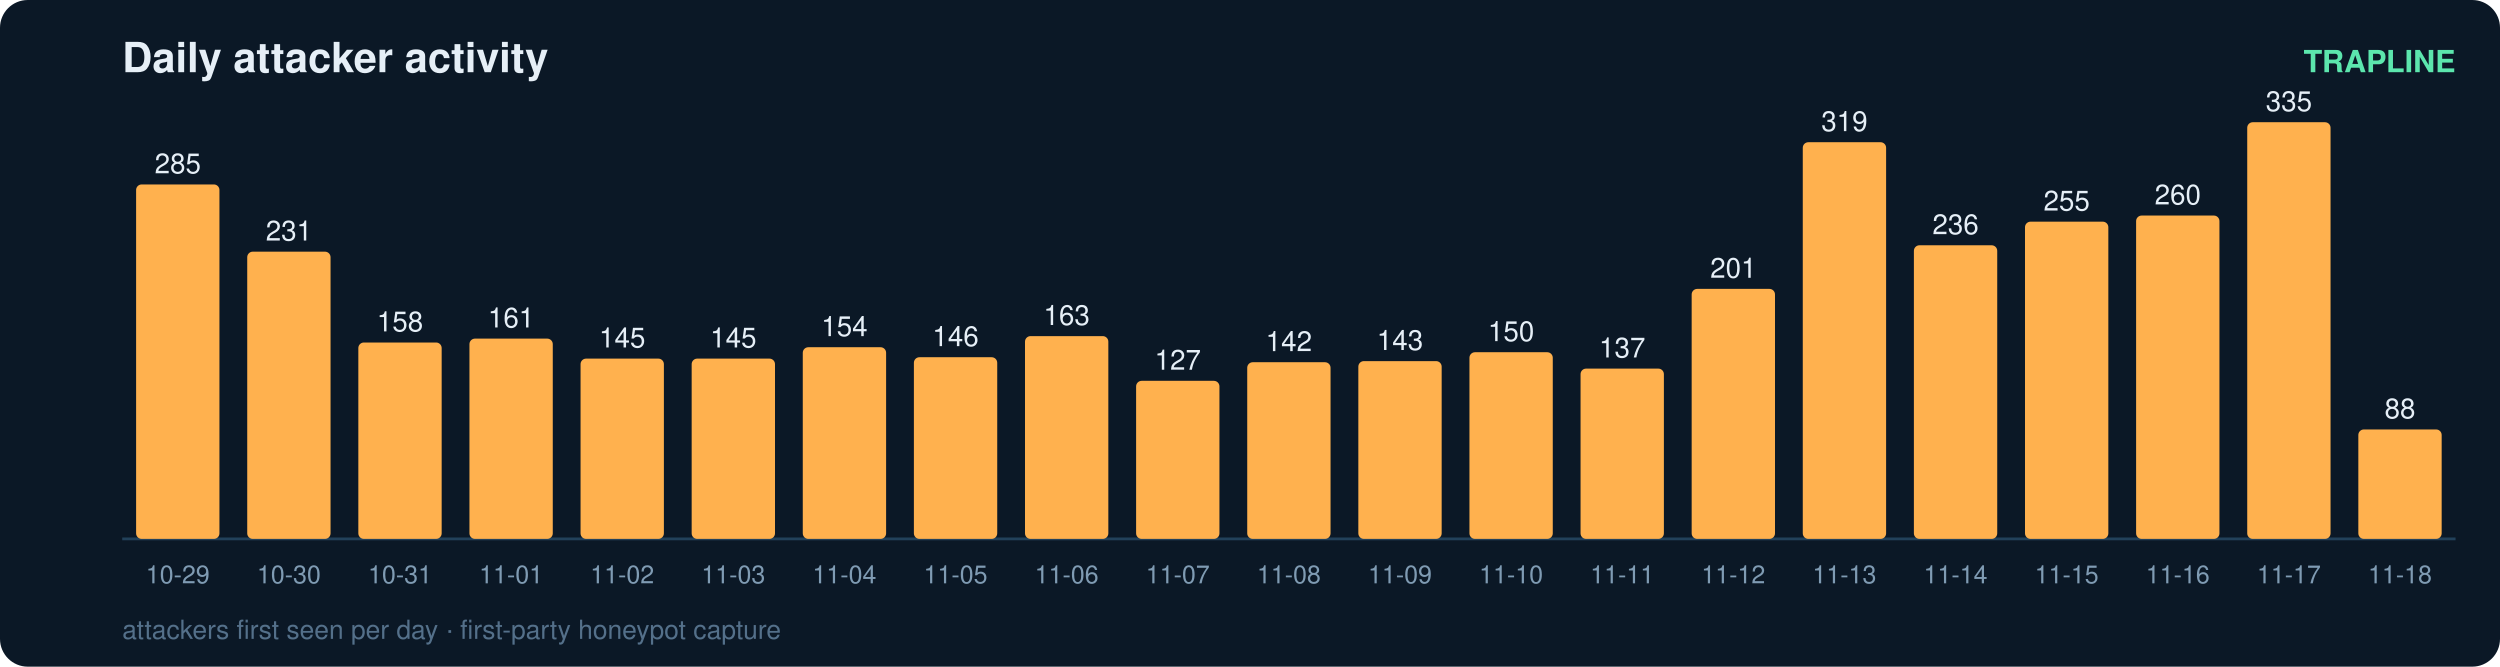
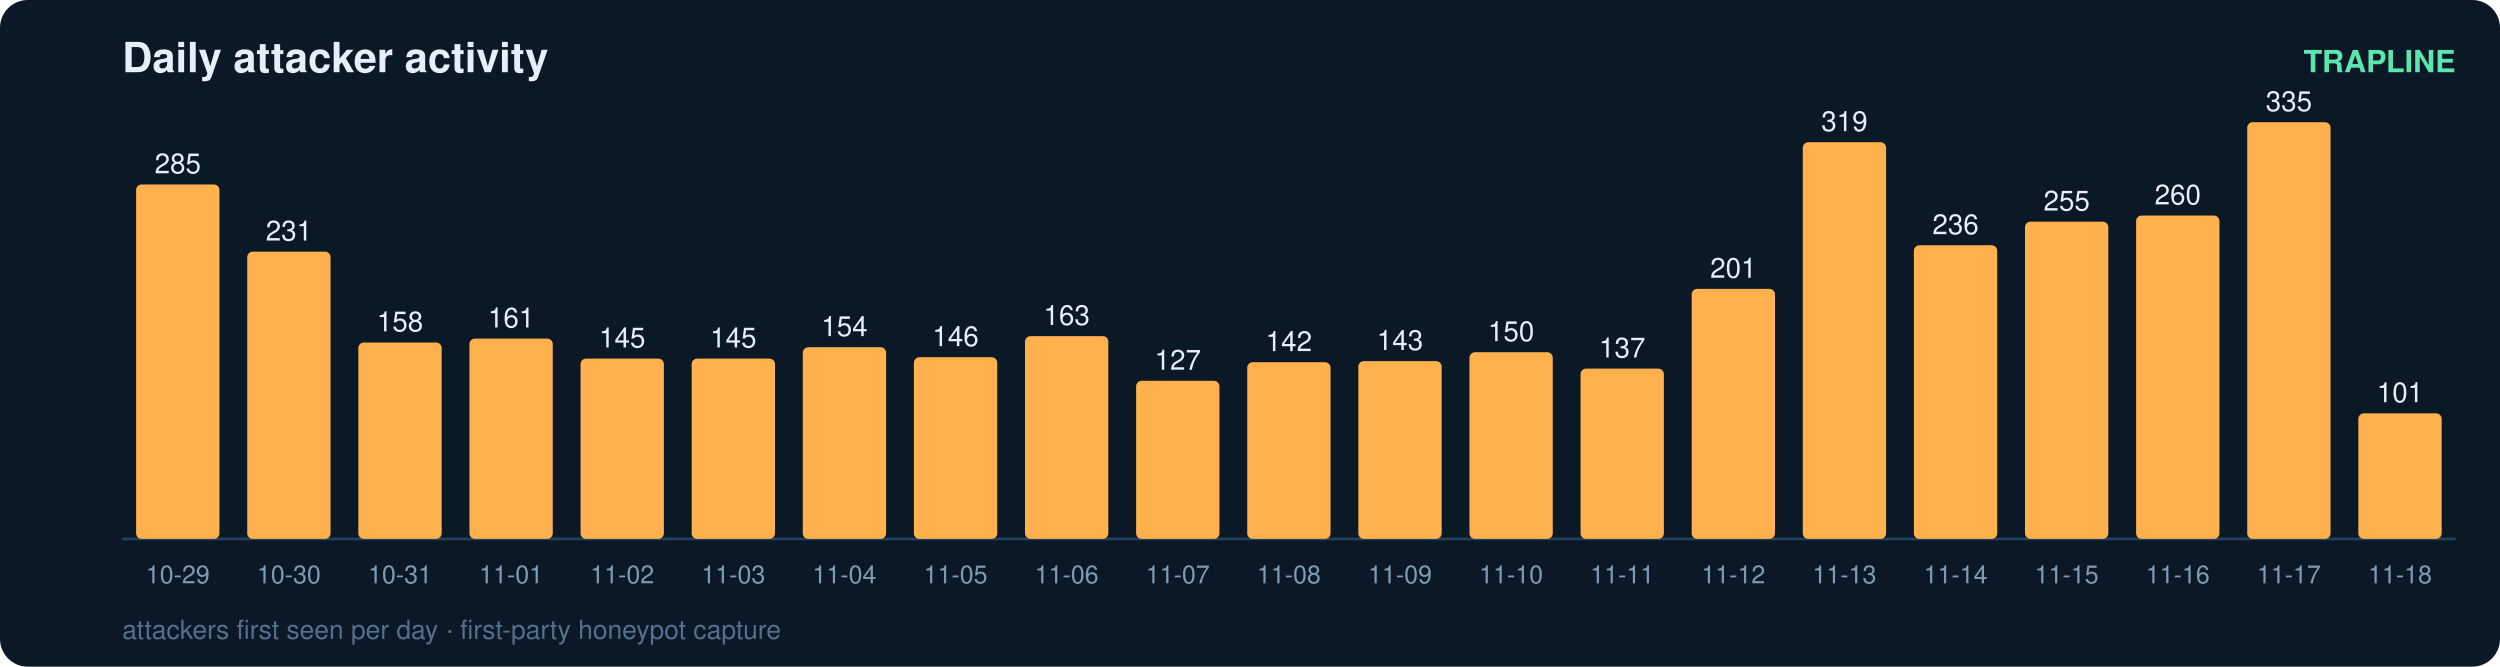
<svg xmlns="http://www.w3.org/2000/svg" width="900" height="240" viewBox="0 0 900 240" font-family="ui-sans-serif,Segoe UI,Helvetica,Arial">
  <rect width="900" height="240" rx="10" fill="#0b1826" />
  <text x="44" y="26" fill="#e6eff7" font-size="15" font-weight="700">Daily attacker activity</text>
  <text x="884" y="26" fill="#5ce6ad" font-size="11" text-anchor="end" font-weight="600">TRAPLINE</text>
  <line x1="44" y1="194" x2="884" y2="194" stroke="#22415a" stroke-width="1" />
  <rect x="49" y="66.4" width="30" height="127.6" rx="2" fill="#ffb14e" />
  <text x="64.0" y="62.4" fill="#e6eff7" font-size="10" text-anchor="middle" font-variant-numeric="tabular-nums">285</text>
  <text x="64.0" y="210.0" fill="#7f9bb3" font-size="9" text-anchor="middle">10-29</text>
  <rect x="89" y="90.6" width="30" height="103.4" rx="2" fill="#ffb14e" />
  <text x="104.0" y="86.6" fill="#e6eff7" font-size="10" text-anchor="middle" font-variant-numeric="tabular-nums">231</text>
  <text x="104.0" y="210.0" fill="#7f9bb3" font-size="9" text-anchor="middle">10-30</text>
  <rect x="129" y="123.3" width="30" height="70.7" rx="2" fill="#ffb14e" />
  <text x="144.0" y="119.3" fill="#e6eff7" font-size="10" text-anchor="middle" font-variant-numeric="tabular-nums">158</text>
  <text x="144.0" y="210.0" fill="#7f9bb3" font-size="9" text-anchor="middle">10-31</text>
  <rect x="169" y="121.9" width="30" height="72.1" rx="2" fill="#ffb14e" />
  <text x="184.0" y="117.9" fill="#e6eff7" font-size="10" text-anchor="middle" font-variant-numeric="tabular-nums">161</text>
  <text x="184.0" y="210.0" fill="#7f9bb3" font-size="9" text-anchor="middle">11-01</text>
  <rect x="209" y="129.1" width="30" height="64.9" rx="2" fill="#ffb14e" />
  <text x="224.0" y="125.1" fill="#e6eff7" font-size="10" text-anchor="middle" font-variant-numeric="tabular-nums">145</text>
  <text x="224.0" y="210.0" fill="#7f9bb3" font-size="9" text-anchor="middle">11-02</text>
  <rect x="249" y="129.1" width="30" height="64.9" rx="2" fill="#ffb14e" />
  <text x="264.0" y="125.1" fill="#e6eff7" font-size="10" text-anchor="middle" font-variant-numeric="tabular-nums">145</text>
  <text x="264.0" y="210.0" fill="#7f9bb3" font-size="9" text-anchor="middle">11-03</text>
  <rect x="289" y="125.0" width="30" height="69.0" rx="2" fill="#ffb14e" />
  <text x="304.0" y="121.0" fill="#e6eff7" font-size="10" text-anchor="middle" font-variant-numeric="tabular-nums">154</text>
  <text x="304.0" y="210.0" fill="#7f9bb3" font-size="9" text-anchor="middle">11-04</text>
  <rect x="329" y="128.6" width="30" height="65.4" rx="2" fill="#ffb14e" />
  <text x="344.0" y="124.6" fill="#e6eff7" font-size="10" text-anchor="middle" font-variant-numeric="tabular-nums">146</text>
  <text x="344.0" y="210.0" fill="#7f9bb3" font-size="9" text-anchor="middle">11-05</text>
  <rect x="369" y="121.0" width="30" height="73.0" rx="2" fill="#ffb14e" />
  <text x="384.0" y="117.0" fill="#e6eff7" font-size="10" text-anchor="middle" font-variant-numeric="tabular-nums">163</text>
  <text x="384.0" y="210.0" fill="#7f9bb3" font-size="9" text-anchor="middle">11-06</text>
  <rect x="409" y="137.1" width="30" height="56.9" rx="2" fill="#ffb14e" />
  <text x="424.0" y="133.1" fill="#e6eff7" font-size="10" text-anchor="middle" font-variant-numeric="tabular-nums">127</text>
  <text x="424.0" y="210.0" fill="#7f9bb3" font-size="9" text-anchor="middle">11-07</text>
  <rect x="449" y="130.4" width="30" height="63.6" rx="2" fill="#ffb14e" />
  <text x="464.0" y="126.4" fill="#e6eff7" font-size="10" text-anchor="middle" font-variant-numeric="tabular-nums">142</text>
  <text x="464.0" y="210.0" fill="#7f9bb3" font-size="9" text-anchor="middle">11-08</text>
  <rect x="489" y="130.0" width="30" height="64.0" rx="2" fill="#ffb14e" />
  <text x="504.0" y="126.0" fill="#e6eff7" font-size="10" text-anchor="middle" font-variant-numeric="tabular-nums">143</text>
  <text x="504.0" y="210.0" fill="#7f9bb3" font-size="9" text-anchor="middle">11-09</text>
  <rect x="529" y="126.8" width="30" height="67.2" rx="2" fill="#ffb14e" />
  <text x="544.0" y="122.8" fill="#e6eff7" font-size="10" text-anchor="middle" font-variant-numeric="tabular-nums">150</text>
  <text x="544.0" y="210.0" fill="#7f9bb3" font-size="9" text-anchor="middle">11-10</text>
  <rect x="569" y="132.7" width="30" height="61.3" rx="2" fill="#ffb14e" />
  <text x="584.0" y="128.7" fill="#e6eff7" font-size="10" text-anchor="middle" font-variant-numeric="tabular-nums">137</text>
  <text x="584.0" y="210.0" fill="#7f9bb3" font-size="9" text-anchor="middle">11-11</text>
  <rect x="609" y="104.0" width="30" height="90.0" rx="2" fill="#ffb14e" />
  <text x="624.0" y="100.0" fill="#e6eff7" font-size="10" text-anchor="middle" font-variant-numeric="tabular-nums">201</text>
  <text x="624.0" y="210.0" fill="#7f9bb3" font-size="9" text-anchor="middle">11-12</text>
  <rect x="649" y="51.2" width="30" height="142.8" rx="2" fill="#ffb14e" />
  <text x="664.0" y="47.2" fill="#e6eff7" font-size="10" text-anchor="middle" font-variant-numeric="tabular-nums">319</text>
  <text x="664.0" y="210.0" fill="#7f9bb3" font-size="9" text-anchor="middle">11-13</text>
  <rect x="689" y="88.3" width="30" height="105.7" rx="2" fill="#ffb14e" />
  <text x="704.0" y="84.3" fill="#e6eff7" font-size="10" text-anchor="middle" font-variant-numeric="tabular-nums">236</text>
  <text x="704.0" y="210.0" fill="#7f9bb3" font-size="9" text-anchor="middle">11-14</text>
  <rect x="729" y="79.8" width="30" height="114.2" rx="2" fill="#ffb14e" />
  <text x="744.0" y="75.8" fill="#e6eff7" font-size="10" text-anchor="middle" font-variant-numeric="tabular-nums">255</text>
  <text x="744.0" y="210.0" fill="#7f9bb3" font-size="9" text-anchor="middle">11-15</text>
  <rect x="769" y="77.6" width="30" height="116.4" rx="2" fill="#ffb14e" />
  <text x="784.0" y="73.6" fill="#e6eff7" font-size="10" text-anchor="middle" font-variant-numeric="tabular-nums">260</text>
  <text x="784.0" y="210.0" fill="#7f9bb3" font-size="9" text-anchor="middle">11-16</text>
  <rect x="809" y="44.0" width="30" height="150.0" rx="2" fill="#ffb14e" />
  <text x="824.0" y="40.0" fill="#e6eff7" font-size="10" text-anchor="middle" font-variant-numeric="tabular-nums">335</text>
  <text x="824.0" y="210.0" fill="#7f9bb3" font-size="9" text-anchor="middle">11-17</text>
-   <rect x="849" y="154.6" width="30" height="39.4" rx="2" fill="#ffb14e" />
-   <text x="864.0" y="150.6" fill="#e6eff7" font-size="10" text-anchor="middle" font-variant-numeric="tabular-nums">88</text>
+   <rect x="849" y="148.8" width="30" height="45.2" rx="2" fill="#ffb14e" />
+   <text x="864.0" y="144.8" fill="#e6eff7" font-size="10" text-anchor="middle" font-variant-numeric="tabular-nums">101</text>
  <text x="864.0" y="210.0" fill="#7f9bb3" font-size="9" text-anchor="middle">11-18</text>
  <text x="44" y="230" fill="#54708a" font-size="9.5">attackers first seen per day · first-party honeypot capture</text>
</svg>
